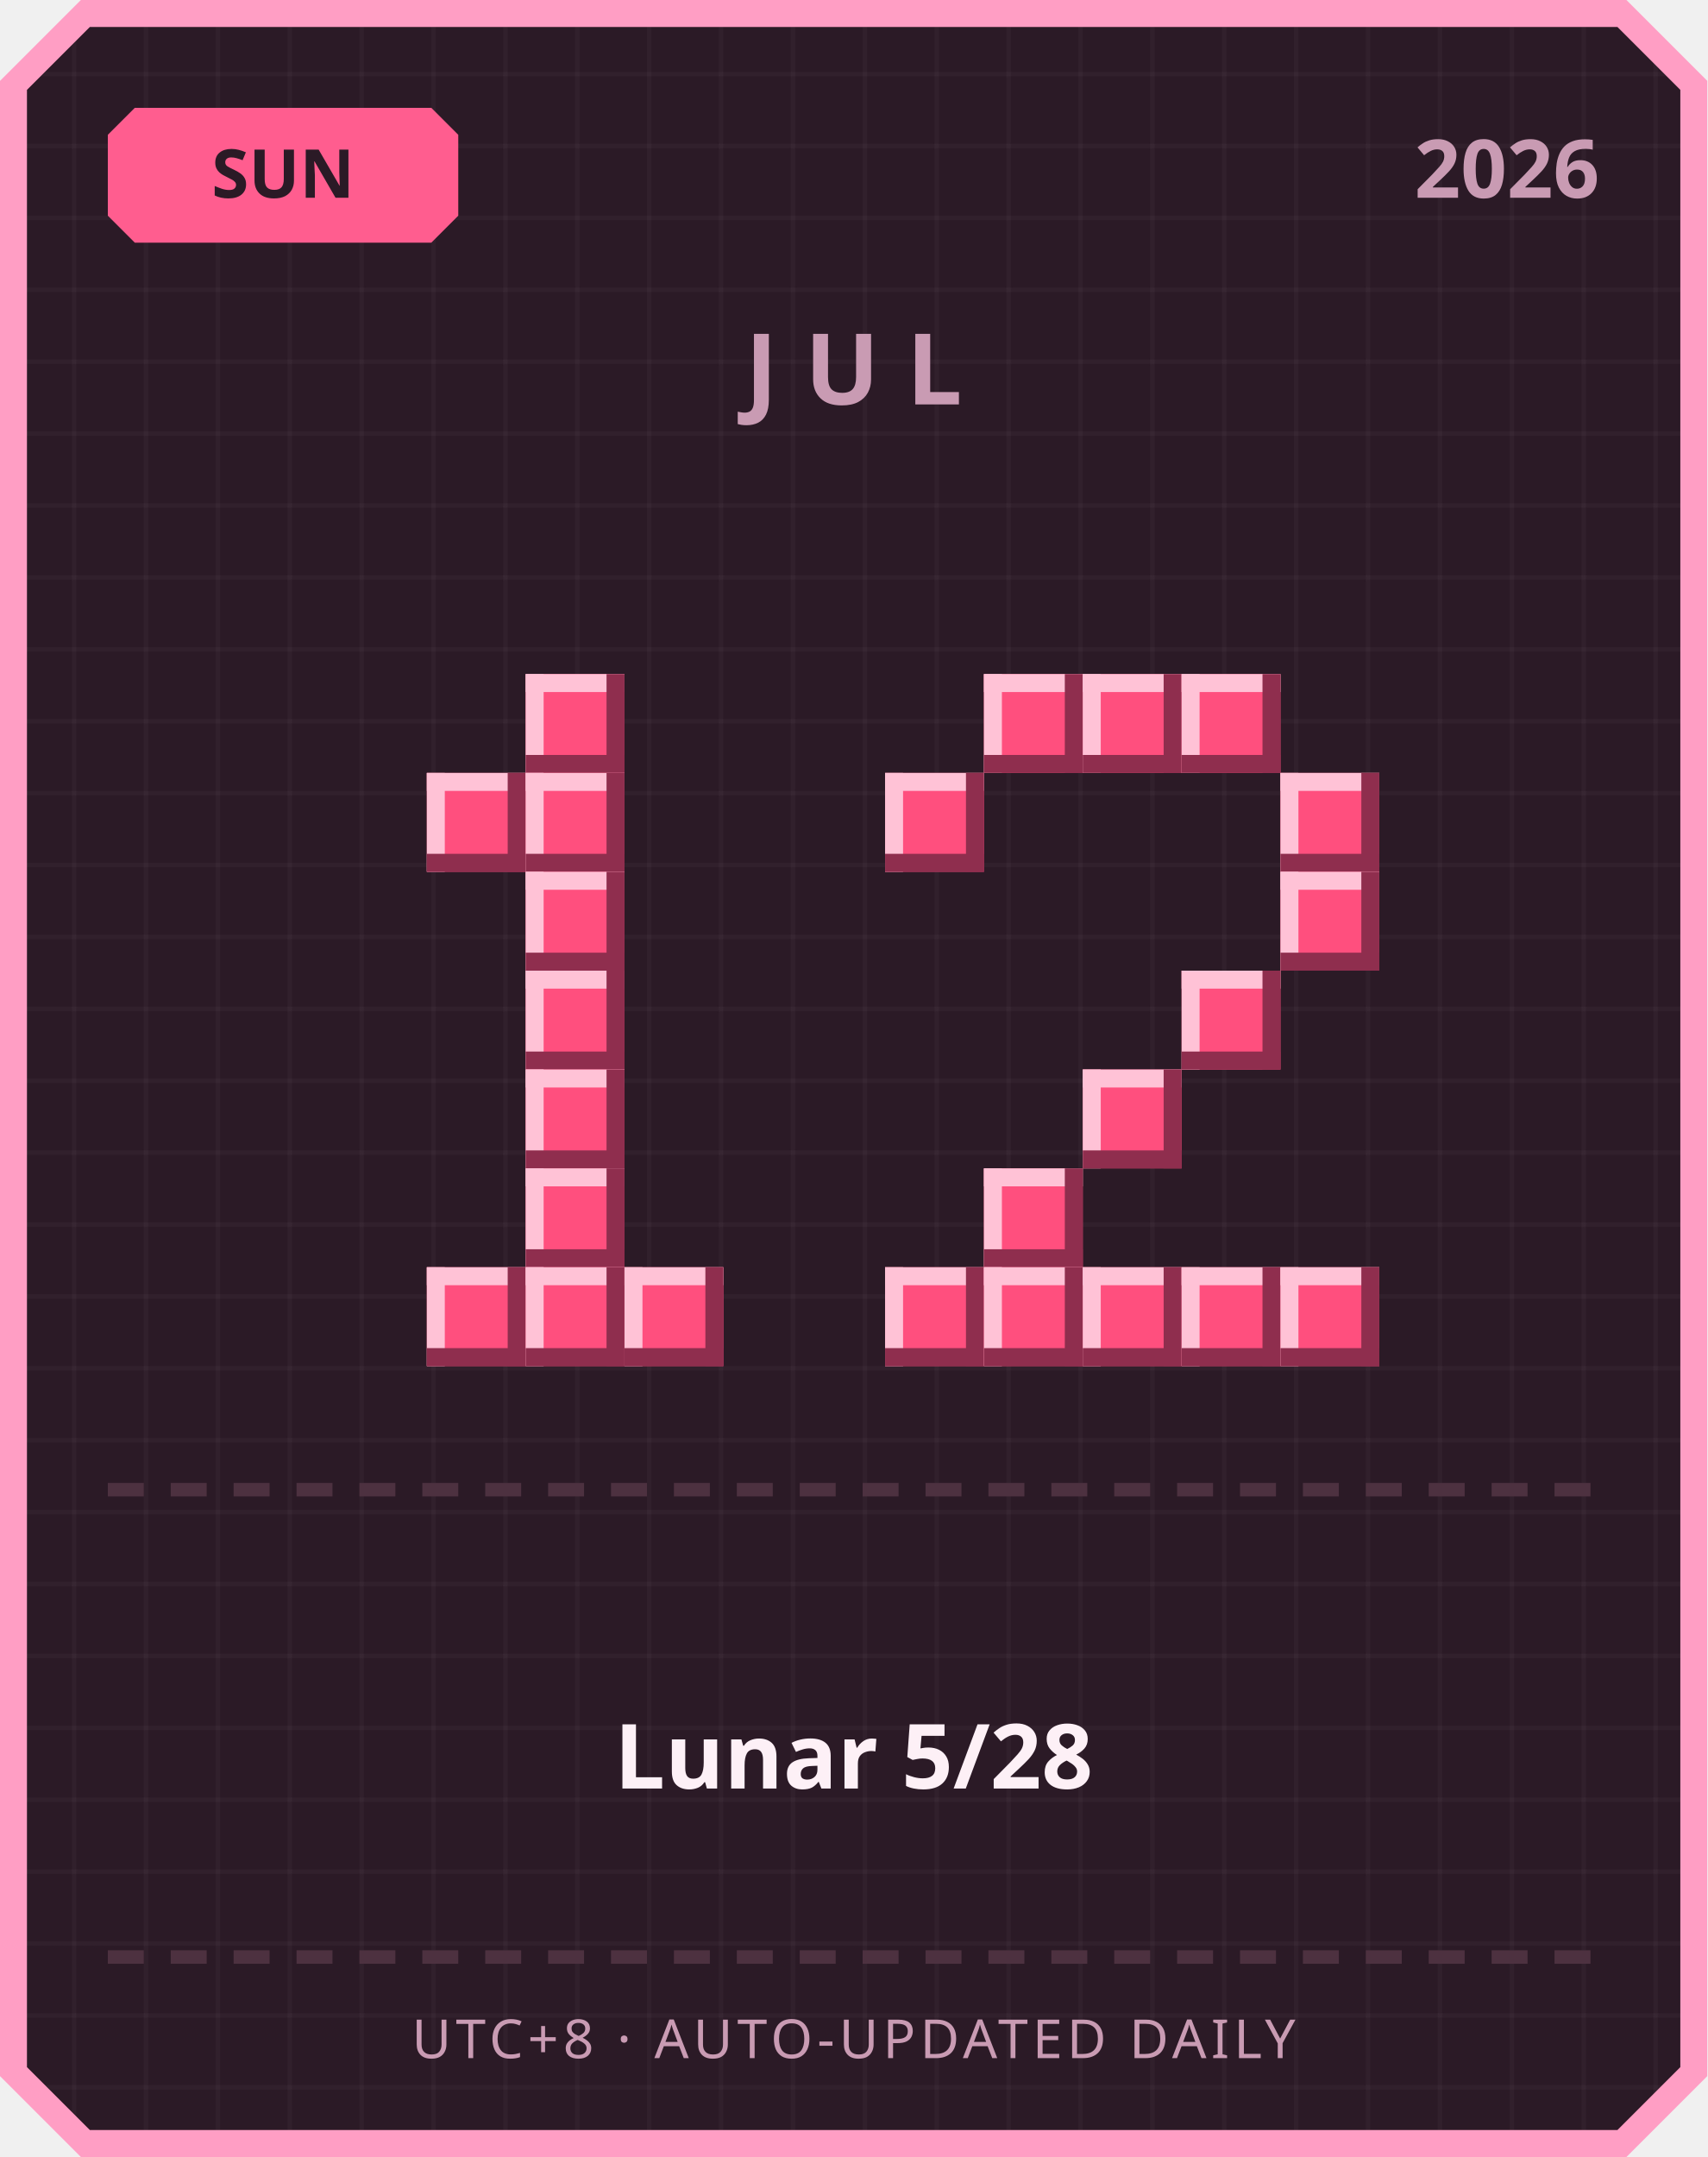
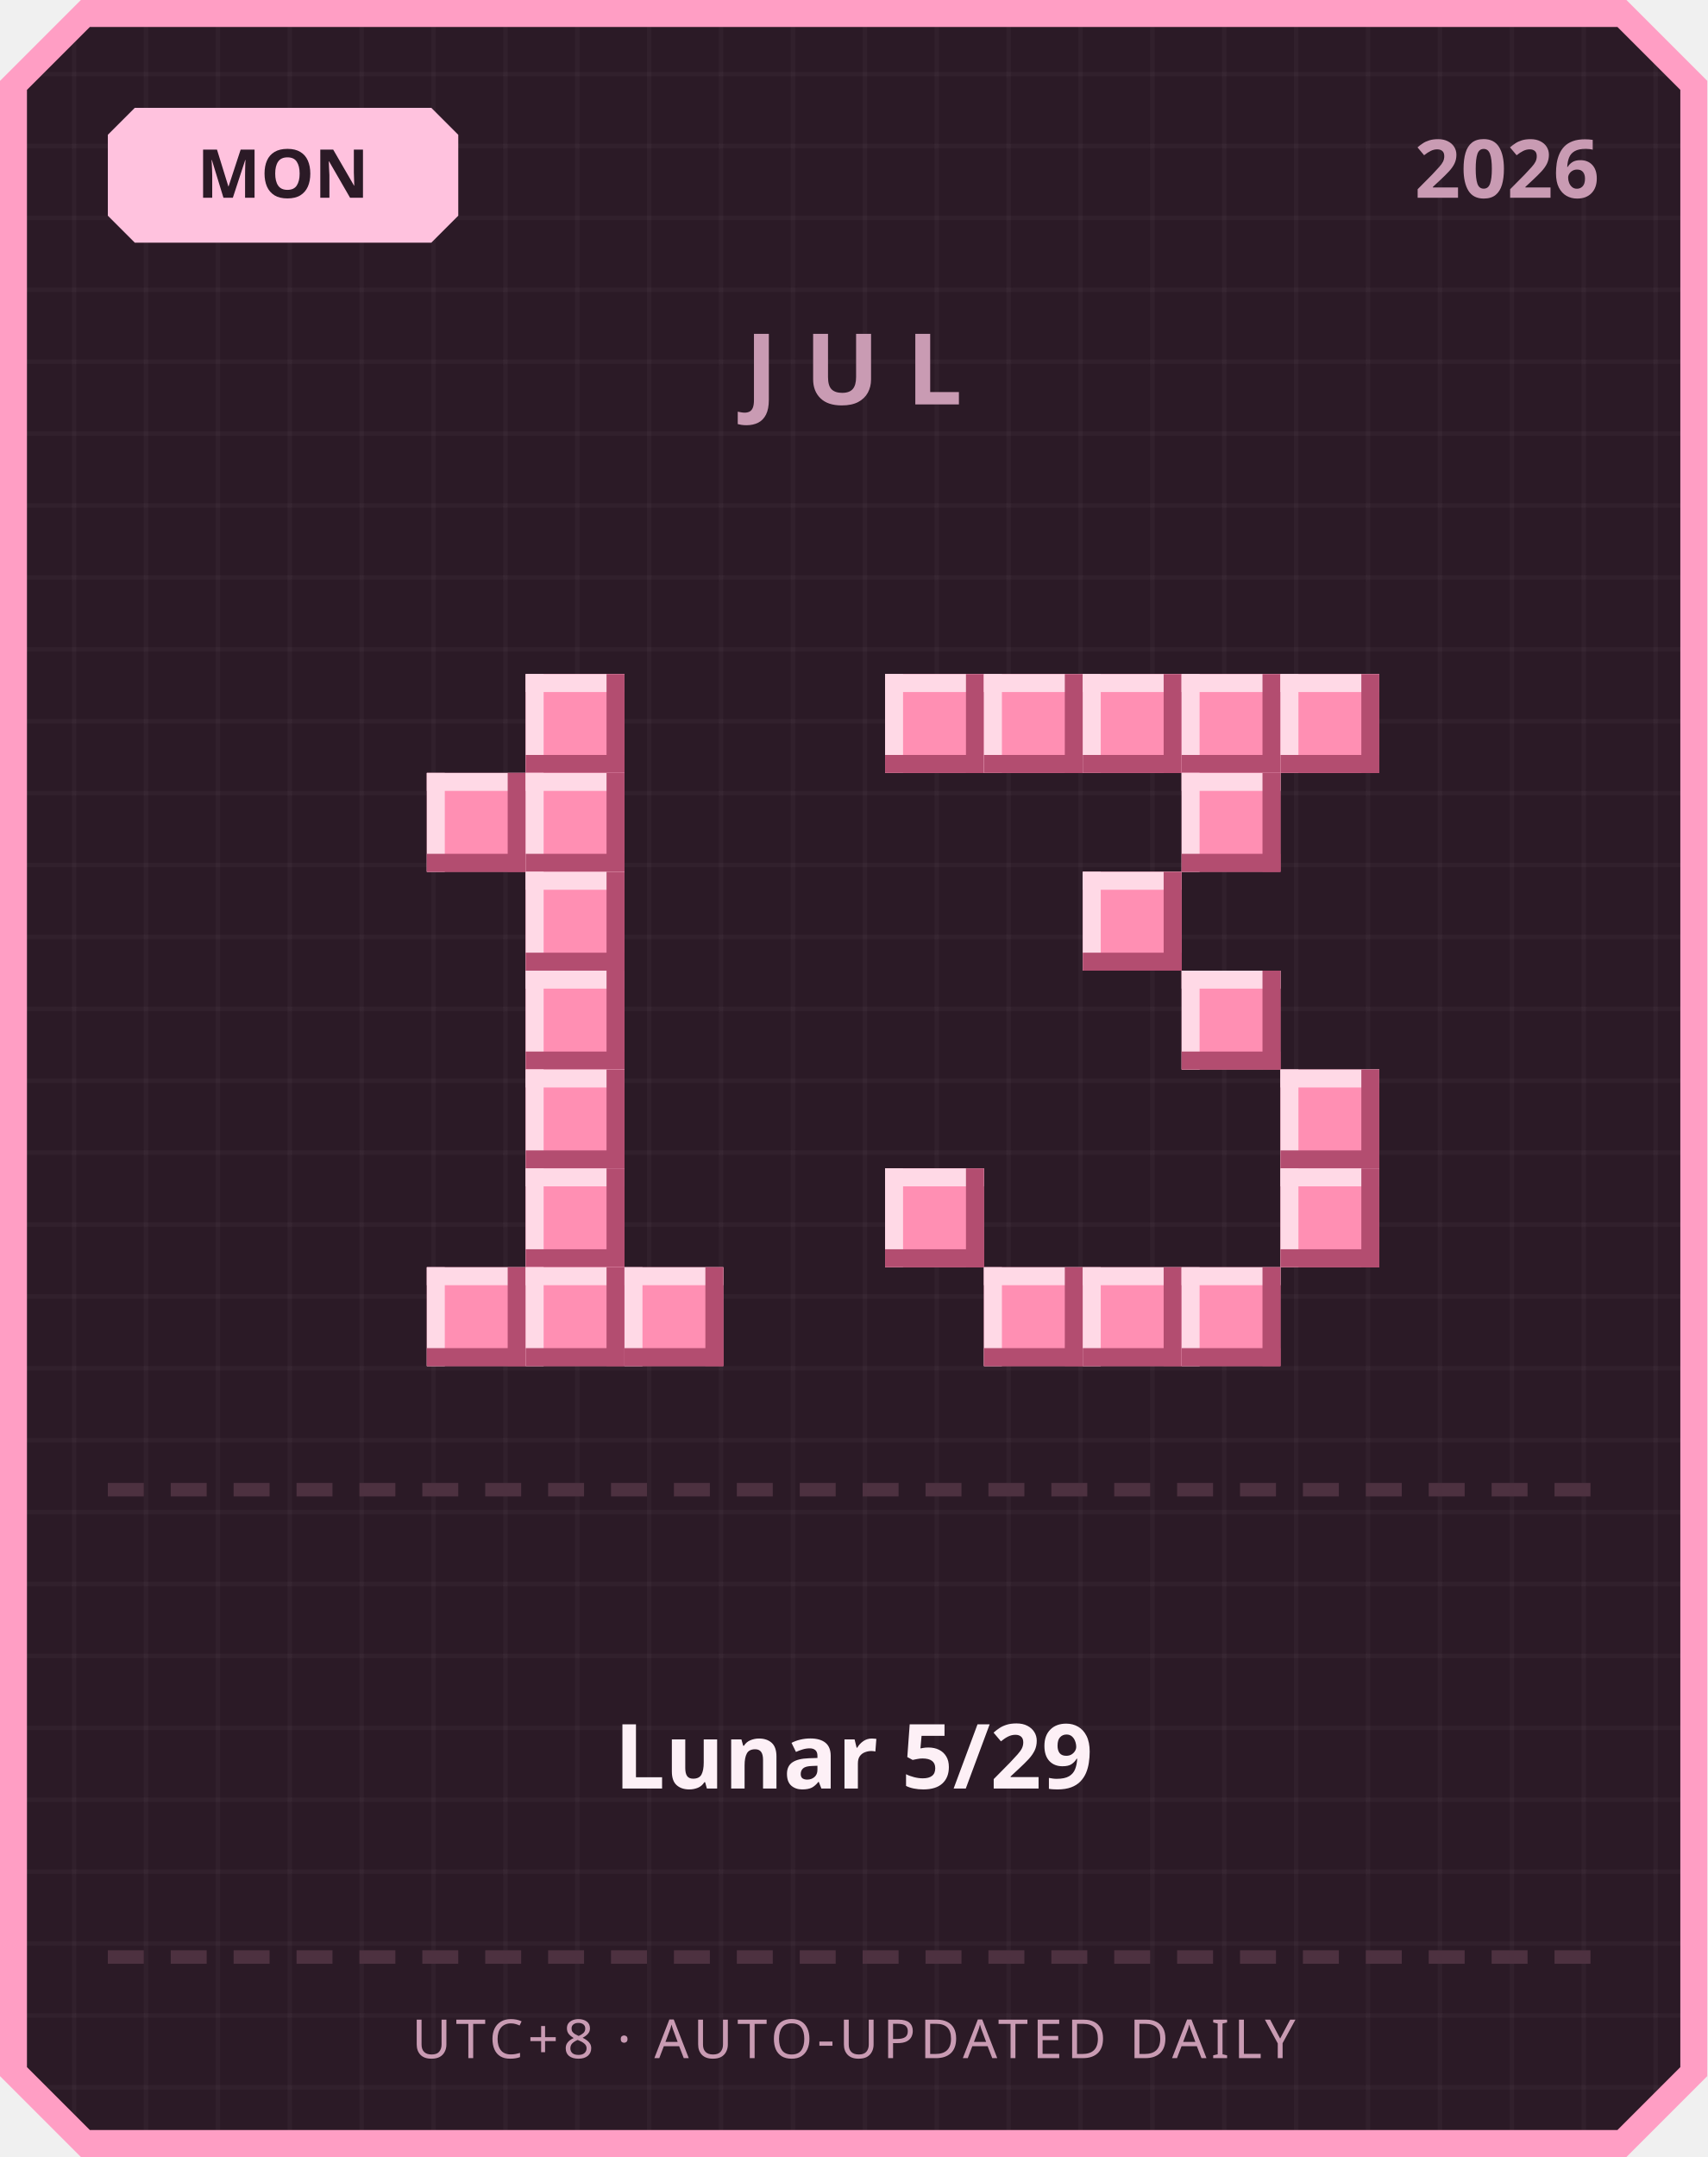
<svg xmlns="http://www.w3.org/2000/svg" width="380" height="480" viewBox="0 0 380 480">
  <defs>
    <pattern id="grid" width="16" height="16" patternUnits="userSpaceOnUse">
      <rect width="16" height="16" fill="#2b1a26" />
      <rect width="1" height="16" fill="#ffffff" opacity="0.03" />
      <rect width="16" height="1" fill="#ffffff" opacity="0.03" />
    </pattern>
  </defs>
  <path d="M 18,0 L 362,0 L 380,18 L 380,462 L 362,480 L 18,480 L 0,462 L 0,18 Z" fill="#ff9ec4" />
  <path d="M 20,6 L 360,6 L 374,20 L 374,460 L 360,474 L 20,474 L 6,460 L 6,20 Z" fill="url(#grid)" />
-   <path d="M 30,24 L 96,24 L 102,30 L 102,48 L 96,54 L 30,54 L 24,48 L 24,30 Z" fill="#ff5d8f" />
-   <text x="63" y="44" text-anchor="middle" font-family="'Segoe UI', sans-serif" font-size="15" font-weight="700" fill="#2b1a26">SUN</text>
+   <path d="M 30,24 L 96,24 L 102,30 L 102,48 L 96,54 L 30,54 L 24,48 L 24,30 Z" fill="#ffc2de" />
+   <text x="63" y="44" text-anchor="middle" font-family="'Segoe UI', sans-serif" font-size="15" font-weight="700" fill="#2b1a26">MON</text>
  <text x="356" y="44" text-anchor="end" font-family="'Segoe UI', sans-serif" font-size="18" font-weight="700" fill="#c99bb3">2026</text>
  <text x="190" y="90" text-anchor="middle" font-family="'Segoe UI', sans-serif" font-size="22" font-weight="700" letter-spacing="6" fill="#c99bb3">JUL</text>
-   <rect x="117" y="150" width="22" height="22" fill="#ff4f7e" />
-   <rect x="117" y="150" width="22" height="4" fill="#ffc2d6" />
-   <rect x="117" y="150" width="4" height="22" fill="#ffc2d6" />
-   <rect x="117" y="168" width="22" height="4" fill="#8f2e4e" />
-   <rect x="135" y="150" width="4" height="22" fill="#8f2e4e" />
-   <rect x="95" y="172" width="22" height="22" fill="#ff4f7e" />
-   <rect x="95" y="172" width="22" height="4" fill="#ffc2d6" />
-   <rect x="95" y="172" width="4" height="22" fill="#ffc2d6" />
-   <rect x="95" y="190" width="22" height="4" fill="#8f2e4e" />
-   <rect x="113" y="172" width="4" height="22" fill="#8f2e4e" />
-   <rect x="117" y="172" width="22" height="22" fill="#ff4f7e" />
-   <rect x="117" y="172" width="22" height="4" fill="#ffc2d6" />
-   <rect x="117" y="172" width="4" height="22" fill="#ffc2d6" />
-   <rect x="117" y="190" width="22" height="4" fill="#8f2e4e" />
-   <rect x="135" y="172" width="4" height="22" fill="#8f2e4e" />
-   <rect x="117" y="194" width="22" height="22" fill="#ff4f7e" />
-   <rect x="117" y="194" width="22" height="4" fill="#ffc2d6" />
-   <rect x="117" y="194" width="4" height="22" fill="#ffc2d6" />
-   <rect x="117" y="212" width="22" height="4" fill="#8f2e4e" />
-   <rect x="135" y="194" width="4" height="22" fill="#8f2e4e" />
-   <rect x="117" y="216" width="22" height="22" fill="#ff4f7e" />
-   <rect x="117" y="216" width="22" height="4" fill="#ffc2d6" />
-   <rect x="117" y="216" width="4" height="22" fill="#ffc2d6" />
-   <rect x="117" y="234" width="22" height="4" fill="#8f2e4e" />
-   <rect x="135" y="216" width="4" height="22" fill="#8f2e4e" />
-   <rect x="117" y="238" width="22" height="22" fill="#ff4f7e" />
-   <rect x="117" y="238" width="22" height="4" fill="#ffc2d6" />
-   <rect x="117" y="238" width="4" height="22" fill="#ffc2d6" />
-   <rect x="117" y="256" width="22" height="4" fill="#8f2e4e" />
-   <rect x="135" y="238" width="4" height="22" fill="#8f2e4e" />
-   <rect x="117" y="260" width="22" height="22" fill="#ff4f7e" />
-   <rect x="117" y="260" width="22" height="4" fill="#ffc2d6" />
-   <rect x="117" y="260" width="4" height="22" fill="#ffc2d6" />
-   <rect x="117" y="278" width="22" height="4" fill="#8f2e4e" />
-   <rect x="135" y="260" width="4" height="22" fill="#8f2e4e" />
-   <rect x="95" y="282" width="22" height="22" fill="#ff4f7e" />
-   <rect x="95" y="282" width="22" height="4" fill="#ffc2d6" />
-   <rect x="95" y="282" width="4" height="22" fill="#ffc2d6" />
-   <rect x="95" y="300" width="22" height="4" fill="#8f2e4e" />
-   <rect x="113" y="282" width="4" height="22" fill="#8f2e4e" />
-   <rect x="117" y="282" width="22" height="22" fill="#ff4f7e" />
-   <rect x="117" y="282" width="22" height="4" fill="#ffc2d6" />
-   <rect x="117" y="282" width="4" height="22" fill="#ffc2d6" />
-   <rect x="117" y="300" width="22" height="4" fill="#8f2e4e" />
-   <rect x="135" y="282" width="4" height="22" fill="#8f2e4e" />
-   <rect x="139" y="282" width="22" height="22" fill="#ff4f7e" />
-   <rect x="139" y="282" width="22" height="4" fill="#ffc2d6" />
-   <rect x="139" y="282" width="4" height="22" fill="#ffc2d6" />
-   <rect x="139" y="300" width="22" height="4" fill="#8f2e4e" />
-   <rect x="157" y="282" width="4" height="22" fill="#8f2e4e" />
-   <rect x="219" y="150" width="22" height="22" fill="#ff4f7e" />
-   <rect x="219" y="150" width="22" height="4" fill="#ffc2d6" />
-   <rect x="219" y="150" width="4" height="22" fill="#ffc2d6" />
-   <rect x="219" y="168" width="22" height="4" fill="#8f2e4e" />
-   <rect x="237" y="150" width="4" height="22" fill="#8f2e4e" />
-   <rect x="241" y="150" width="22" height="22" fill="#ff4f7e" />
-   <rect x="241" y="150" width="22" height="4" fill="#ffc2d6" />
-   <rect x="241" y="150" width="4" height="22" fill="#ffc2d6" />
-   <rect x="241" y="168" width="22" height="4" fill="#8f2e4e" />
-   <rect x="259" y="150" width="4" height="22" fill="#8f2e4e" />
-   <rect x="263" y="150" width="22" height="22" fill="#ff4f7e" />
-   <rect x="263" y="150" width="22" height="4" fill="#ffc2d6" />
-   <rect x="263" y="150" width="4" height="22" fill="#ffc2d6" />
-   <rect x="263" y="168" width="22" height="4" fill="#8f2e4e" />
-   <rect x="281" y="150" width="4" height="22" fill="#8f2e4e" />
-   <rect x="197" y="172" width="22" height="22" fill="#ff4f7e" />
-   <rect x="197" y="172" width="22" height="4" fill="#ffc2d6" />
-   <rect x="197" y="172" width="4" height="22" fill="#ffc2d6" />
-   <rect x="197" y="190" width="22" height="4" fill="#8f2e4e" />
-   <rect x="215" y="172" width="4" height="22" fill="#8f2e4e" />
-   <rect x="285" y="172" width="22" height="22" fill="#ff4f7e" />
-   <rect x="285" y="172" width="22" height="4" fill="#ffc2d6" />
-   <rect x="285" y="172" width="4" height="22" fill="#ffc2d6" />
-   <rect x="285" y="190" width="22" height="4" fill="#8f2e4e" />
-   <rect x="303" y="172" width="4" height="22" fill="#8f2e4e" />
-   <rect x="285" y="194" width="22" height="22" fill="#ff4f7e" />
-   <rect x="285" y="194" width="22" height="4" fill="#ffc2d6" />
-   <rect x="285" y="194" width="4" height="22" fill="#ffc2d6" />
-   <rect x="285" y="212" width="22" height="4" fill="#8f2e4e" />
-   <rect x="303" y="194" width="4" height="22" fill="#8f2e4e" />
-   <rect x="263" y="216" width="22" height="22" fill="#ff4f7e" />
-   <rect x="263" y="216" width="22" height="4" fill="#ffc2d6" />
-   <rect x="263" y="216" width="4" height="22" fill="#ffc2d6" />
-   <rect x="263" y="234" width="22" height="4" fill="#8f2e4e" />
-   <rect x="281" y="216" width="4" height="22" fill="#8f2e4e" />
-   <rect x="241" y="238" width="22" height="22" fill="#ff4f7e" />
-   <rect x="241" y="238" width="22" height="4" fill="#ffc2d6" />
-   <rect x="241" y="238" width="4" height="22" fill="#ffc2d6" />
-   <rect x="241" y="256" width="22" height="4" fill="#8f2e4e" />
-   <rect x="259" y="238" width="4" height="22" fill="#8f2e4e" />
-   <rect x="219" y="260" width="22" height="22" fill="#ff4f7e" />
-   <rect x="219" y="260" width="22" height="4" fill="#ffc2d6" />
-   <rect x="219" y="260" width="4" height="22" fill="#ffc2d6" />
-   <rect x="219" y="278" width="22" height="4" fill="#8f2e4e" />
-   <rect x="237" y="260" width="4" height="22" fill="#8f2e4e" />
-   <rect x="197" y="282" width="22" height="22" fill="#ff4f7e" />
-   <rect x="197" y="282" width="22" height="4" fill="#ffc2d6" />
-   <rect x="197" y="282" width="4" height="22" fill="#ffc2d6" />
-   <rect x="197" y="300" width="22" height="4" fill="#8f2e4e" />
-   <rect x="215" y="282" width="4" height="22" fill="#8f2e4e" />
-   <rect x="219" y="282" width="22" height="22" fill="#ff4f7e" />
-   <rect x="219" y="282" width="22" height="4" fill="#ffc2d6" />
-   <rect x="219" y="282" width="4" height="22" fill="#ffc2d6" />
-   <rect x="219" y="300" width="22" height="4" fill="#8f2e4e" />
-   <rect x="237" y="282" width="4" height="22" fill="#8f2e4e" />
-   <rect x="241" y="282" width="22" height="22" fill="#ff4f7e" />
-   <rect x="241" y="282" width="22" height="4" fill="#ffc2d6" />
-   <rect x="241" y="282" width="4" height="22" fill="#ffc2d6" />
-   <rect x="241" y="300" width="22" height="4" fill="#8f2e4e" />
-   <rect x="259" y="282" width="4" height="22" fill="#8f2e4e" />
-   <rect x="263" y="282" width="22" height="22" fill="#ff4f7e" />
-   <rect x="263" y="282" width="22" height="4" fill="#ffc2d6" />
-   <rect x="263" y="282" width="4" height="22" fill="#ffc2d6" />
-   <rect x="263" y="300" width="22" height="4" fill="#8f2e4e" />
-   <rect x="281" y="282" width="4" height="22" fill="#8f2e4e" />
-   <rect x="285" y="282" width="22" height="22" fill="#ff4f7e" />
-   <rect x="285" y="282" width="22" height="4" fill="#ffc2d6" />
-   <rect x="285" y="282" width="4" height="22" fill="#ffc2d6" />
-   <rect x="285" y="300" width="22" height="4" fill="#8f2e4e" />
-   <rect x="303" y="282" width="4" height="22" fill="#8f2e4e" />
+   <rect x="117" y="150" width="22" height="22" fill="#ff8fb3" />
+   <rect x="117" y="150" width="22" height="4" fill="#ffd9e6" />
+   <rect x="117" y="150" width="4" height="22" fill="#ffd9e6" />
+   <rect x="117" y="168" width="22" height="4" fill="#b34d70" />
+   <rect x="135" y="150" width="4" height="22" fill="#b34d70" />
+   <rect x="95" y="172" width="22" height="22" fill="#ff8fb3" />
+   <rect x="95" y="172" width="22" height="4" fill="#ffd9e6" />
+   <rect x="95" y="172" width="4" height="22" fill="#ffd9e6" />
+   <rect x="95" y="190" width="22" height="4" fill="#b34d70" />
+   <rect x="113" y="172" width="4" height="22" fill="#b34d70" />
+   <rect x="117" y="172" width="22" height="22" fill="#ff8fb3" />
+   <rect x="117" y="172" width="22" height="4" fill="#ffd9e6" />
+   <rect x="117" y="172" width="4" height="22" fill="#ffd9e6" />
+   <rect x="117" y="190" width="22" height="4" fill="#b34d70" />
+   <rect x="135" y="172" width="4" height="22" fill="#b34d70" />
+   <rect x="117" y="194" width="22" height="22" fill="#ff8fb3" />
+   <rect x="117" y="194" width="22" height="4" fill="#ffd9e6" />
+   <rect x="117" y="194" width="4" height="22" fill="#ffd9e6" />
+   <rect x="117" y="212" width="22" height="4" fill="#b34d70" />
+   <rect x="135" y="194" width="4" height="22" fill="#b34d70" />
+   <rect x="117" y="216" width="22" height="22" fill="#ff8fb3" />
+   <rect x="117" y="216" width="22" height="4" fill="#ffd9e6" />
+   <rect x="117" y="216" width="4" height="22" fill="#ffd9e6" />
+   <rect x="117" y="234" width="22" height="4" fill="#b34d70" />
+   <rect x="135" y="216" width="4" height="22" fill="#b34d70" />
+   <rect x="117" y="238" width="22" height="22" fill="#ff8fb3" />
+   <rect x="117" y="238" width="22" height="4" fill="#ffd9e6" />
+   <rect x="117" y="238" width="4" height="22" fill="#ffd9e6" />
+   <rect x="117" y="256" width="22" height="4" fill="#b34d70" />
+   <rect x="135" y="238" width="4" height="22" fill="#b34d70" />
+   <rect x="117" y="260" width="22" height="22" fill="#ff8fb3" />
+   <rect x="117" y="260" width="22" height="4" fill="#ffd9e6" />
+   <rect x="117" y="260" width="4" height="22" fill="#ffd9e6" />
+   <rect x="117" y="278" width="22" height="4" fill="#b34d70" />
+   <rect x="135" y="260" width="4" height="22" fill="#b34d70" />
+   <rect x="95" y="282" width="22" height="22" fill="#ff8fb3" />
+   <rect x="95" y="282" width="22" height="4" fill="#ffd9e6" />
+   <rect x="95" y="282" width="4" height="22" fill="#ffd9e6" />
+   <rect x="95" y="300" width="22" height="4" fill="#b34d70" />
+   <rect x="113" y="282" width="4" height="22" fill="#b34d70" />
+   <rect x="117" y="282" width="22" height="22" fill="#ff8fb3" />
+   <rect x="117" y="282" width="22" height="4" fill="#ffd9e6" />
+   <rect x="117" y="282" width="4" height="22" fill="#ffd9e6" />
+   <rect x="117" y="300" width="22" height="4" fill="#b34d70" />
+   <rect x="135" y="282" width="4" height="22" fill="#b34d70" />
+   <rect x="139" y="282" width="22" height="22" fill="#ff8fb3" />
+   <rect x="139" y="282" width="22" height="4" fill="#ffd9e6" />
+   <rect x="139" y="282" width="4" height="22" fill="#ffd9e6" />
+   <rect x="139" y="300" width="22" height="4" fill="#b34d70" />
+   <rect x="157" y="282" width="4" height="22" fill="#b34d70" />
+   <rect x="197" y="150" width="22" height="22" fill="#ff8fb3" />
+   <rect x="197" y="150" width="22" height="4" fill="#ffd9e6" />
+   <rect x="197" y="150" width="4" height="22" fill="#ffd9e6" />
+   <rect x="197" y="168" width="22" height="4" fill="#b34d70" />
+   <rect x="215" y="150" width="4" height="22" fill="#b34d70" />
+   <rect x="219" y="150" width="22" height="22" fill="#ff8fb3" />
+   <rect x="219" y="150" width="22" height="4" fill="#ffd9e6" />
+   <rect x="219" y="150" width="4" height="22" fill="#ffd9e6" />
+   <rect x="219" y="168" width="22" height="4" fill="#b34d70" />
+   <rect x="237" y="150" width="4" height="22" fill="#b34d70" />
+   <rect x="241" y="150" width="22" height="22" fill="#ff8fb3" />
+   <rect x="241" y="150" width="22" height="4" fill="#ffd9e6" />
+   <rect x="241" y="150" width="4" height="22" fill="#ffd9e6" />
+   <rect x="241" y="168" width="22" height="4" fill="#b34d70" />
+   <rect x="259" y="150" width="4" height="22" fill="#b34d70" />
+   <rect x="263" y="150" width="22" height="22" fill="#ff8fb3" />
+   <rect x="263" y="150" width="22" height="4" fill="#ffd9e6" />
+   <rect x="263" y="150" width="4" height="22" fill="#ffd9e6" />
+   <rect x="263" y="168" width="22" height="4" fill="#b34d70" />
+   <rect x="281" y="150" width="4" height="22" fill="#b34d70" />
+   <rect x="285" y="150" width="22" height="22" fill="#ff8fb3" />
+   <rect x="285" y="150" width="22" height="4" fill="#ffd9e6" />
+   <rect x="285" y="150" width="4" height="22" fill="#ffd9e6" />
+   <rect x="285" y="168" width="22" height="4" fill="#b34d70" />
+   <rect x="303" y="150" width="4" height="22" fill="#b34d70" />
+   <rect x="263" y="172" width="22" height="22" fill="#ff8fb3" />
+   <rect x="263" y="172" width="22" height="4" fill="#ffd9e6" />
+   <rect x="263" y="172" width="4" height="22" fill="#ffd9e6" />
+   <rect x="263" y="190" width="22" height="4" fill="#b34d70" />
+   <rect x="281" y="172" width="4" height="22" fill="#b34d70" />
+   <rect x="241" y="194" width="22" height="22" fill="#ff8fb3" />
+   <rect x="241" y="194" width="22" height="4" fill="#ffd9e6" />
+   <rect x="241" y="194" width="4" height="22" fill="#ffd9e6" />
+   <rect x="241" y="212" width="22" height="4" fill="#b34d70" />
+   <rect x="259" y="194" width="4" height="22" fill="#b34d70" />
+   <rect x="263" y="216" width="22" height="22" fill="#ff8fb3" />
+   <rect x="263" y="216" width="22" height="4" fill="#ffd9e6" />
+   <rect x="263" y="216" width="4" height="22" fill="#ffd9e6" />
+   <rect x="263" y="234" width="22" height="4" fill="#b34d70" />
+   <rect x="281" y="216" width="4" height="22" fill="#b34d70" />
+   <rect x="285" y="238" width="22" height="22" fill="#ff8fb3" />
+   <rect x="285" y="238" width="22" height="4" fill="#ffd9e6" />
+   <rect x="285" y="238" width="4" height="22" fill="#ffd9e6" />
+   <rect x="285" y="256" width="22" height="4" fill="#b34d70" />
+   <rect x="303" y="238" width="4" height="22" fill="#b34d70" />
+   <rect x="197" y="260" width="22" height="22" fill="#ff8fb3" />
+   <rect x="197" y="260" width="22" height="4" fill="#ffd9e6" />
+   <rect x="197" y="260" width="4" height="22" fill="#ffd9e6" />
+   <rect x="197" y="278" width="22" height="4" fill="#b34d70" />
+   <rect x="215" y="260" width="4" height="22" fill="#b34d70" />
+   <rect x="285" y="260" width="22" height="22" fill="#ff8fb3" />
+   <rect x="285" y="260" width="22" height="4" fill="#ffd9e6" />
+   <rect x="285" y="260" width="4" height="22" fill="#ffd9e6" />
+   <rect x="285" y="278" width="22" height="4" fill="#b34d70" />
+   <rect x="303" y="260" width="4" height="22" fill="#b34d70" />
+   <rect x="219" y="282" width="22" height="22" fill="#ff8fb3" />
+   <rect x="219" y="282" width="22" height="4" fill="#ffd9e6" />
+   <rect x="219" y="282" width="4" height="22" fill="#ffd9e6" />
+   <rect x="219" y="300" width="22" height="4" fill="#b34d70" />
+   <rect x="237" y="282" width="4" height="22" fill="#b34d70" />
+   <rect x="241" y="282" width="22" height="22" fill="#ff8fb3" />
+   <rect x="241" y="282" width="22" height="4" fill="#ffd9e6" />
+   <rect x="241" y="282" width="4" height="22" fill="#ffd9e6" />
+   <rect x="241" y="300" width="22" height="4" fill="#b34d70" />
+   <rect x="259" y="282" width="4" height="22" fill="#b34d70" />
+   <rect x="263" y="282" width="22" height="22" fill="#ff8fb3" />
+   <rect x="263" y="282" width="22" height="4" fill="#ffd9e6" />
+   <rect x="263" y="282" width="4" height="22" fill="#ffd9e6" />
+   <rect x="263" y="300" width="22" height="4" fill="#b34d70" />
+   <rect x="281" y="282" width="4" height="22" fill="#b34d70" />
  <rect x="24" y="330" width="8" height="3" fill="#4d3140" />
  <rect x="38" y="330" width="8" height="3" fill="#4d3140" />
  <rect x="52" y="330" width="8" height="3" fill="#4d3140" />
  <rect x="66" y="330" width="8" height="3" fill="#4d3140" />
  <rect x="80" y="330" width="8" height="3" fill="#4d3140" />
  <rect x="94" y="330" width="8" height="3" fill="#4d3140" />
  <rect x="108" y="330" width="8" height="3" fill="#4d3140" />
  <rect x="122" y="330" width="8" height="3" fill="#4d3140" />
  <rect x="136" y="330" width="8" height="3" fill="#4d3140" />
  <rect x="150" y="330" width="8" height="3" fill="#4d3140" />
  <rect x="164" y="330" width="8" height="3" fill="#4d3140" />
  <rect x="178" y="330" width="8" height="3" fill="#4d3140" />
  <rect x="192" y="330" width="8" height="3" fill="#4d3140" />
  <rect x="206" y="330" width="8" height="3" fill="#4d3140" />
  <rect x="220" y="330" width="8" height="3" fill="#4d3140" />
  <rect x="234" y="330" width="8" height="3" fill="#4d3140" />
  <rect x="248" y="330" width="8" height="3" fill="#4d3140" />
  <rect x="262" y="330" width="8" height="3" fill="#4d3140" />
  <rect x="276" y="330" width="8" height="3" fill="#4d3140" />
  <rect x="290" y="330" width="8" height="3" fill="#4d3140" />
  <rect x="304" y="330" width="8" height="3" fill="#4d3140" />
  <rect x="318" y="330" width="8" height="3" fill="#4d3140" />
  <rect x="332" y="330" width="8" height="3" fill="#4d3140" />
  <rect x="346" y="330" width="8" height="3" fill="#4d3140" />
-   <text x="190" y="398" text-anchor="middle" font-family="'Segoe UI', 'Microsoft JhengHei', sans-serif" font-size="20" font-weight="700" fill="#fdf0f6">Lunar 5/28</text>
+   <text x="190" y="398" text-anchor="middle" font-family="'Segoe UI', 'Microsoft JhengHei', sans-serif" font-size="20" font-weight="700" fill="#fdf0f6">Lunar 5/29</text>
  <rect x="24" y="434" width="8" height="3" fill="#4d3140" />
  <rect x="38" y="434" width="8" height="3" fill="#4d3140" />
  <rect x="52" y="434" width="8" height="3" fill="#4d3140" />
  <rect x="66" y="434" width="8" height="3" fill="#4d3140" />
  <rect x="80" y="434" width="8" height="3" fill="#4d3140" />
  <rect x="94" y="434" width="8" height="3" fill="#4d3140" />
  <rect x="108" y="434" width="8" height="3" fill="#4d3140" />
  <rect x="122" y="434" width="8" height="3" fill="#4d3140" />
  <rect x="136" y="434" width="8" height="3" fill="#4d3140" />
  <rect x="150" y="434" width="8" height="3" fill="#4d3140" />
  <rect x="164" y="434" width="8" height="3" fill="#4d3140" />
  <rect x="178" y="434" width="8" height="3" fill="#4d3140" />
  <rect x="192" y="434" width="8" height="3" fill="#4d3140" />
  <rect x="206" y="434" width="8" height="3" fill="#4d3140" />
  <rect x="220" y="434" width="8" height="3" fill="#4d3140" />
  <rect x="234" y="434" width="8" height="3" fill="#4d3140" />
  <rect x="248" y="434" width="8" height="3" fill="#4d3140" />
  <rect x="262" y="434" width="8" height="3" fill="#4d3140" />
  <rect x="276" y="434" width="8" height="3" fill="#4d3140" />
  <rect x="290" y="434" width="8" height="3" fill="#4d3140" />
  <rect x="304" y="434" width="8" height="3" fill="#4d3140" />
  <rect x="318" y="434" width="8" height="3" fill="#4d3140" />
  <rect x="332" y="434" width="8" height="3" fill="#4d3140" />
  <rect x="346" y="434" width="8" height="3" fill="#4d3140" />
  <text x="190" y="458" text-anchor="middle" font-family="'Segoe UI', sans-serif" font-size="12" letter-spacing="1" fill="#c99bb3">UTC+8 · AUTO-UPDATED DAILY</text>
</svg>
